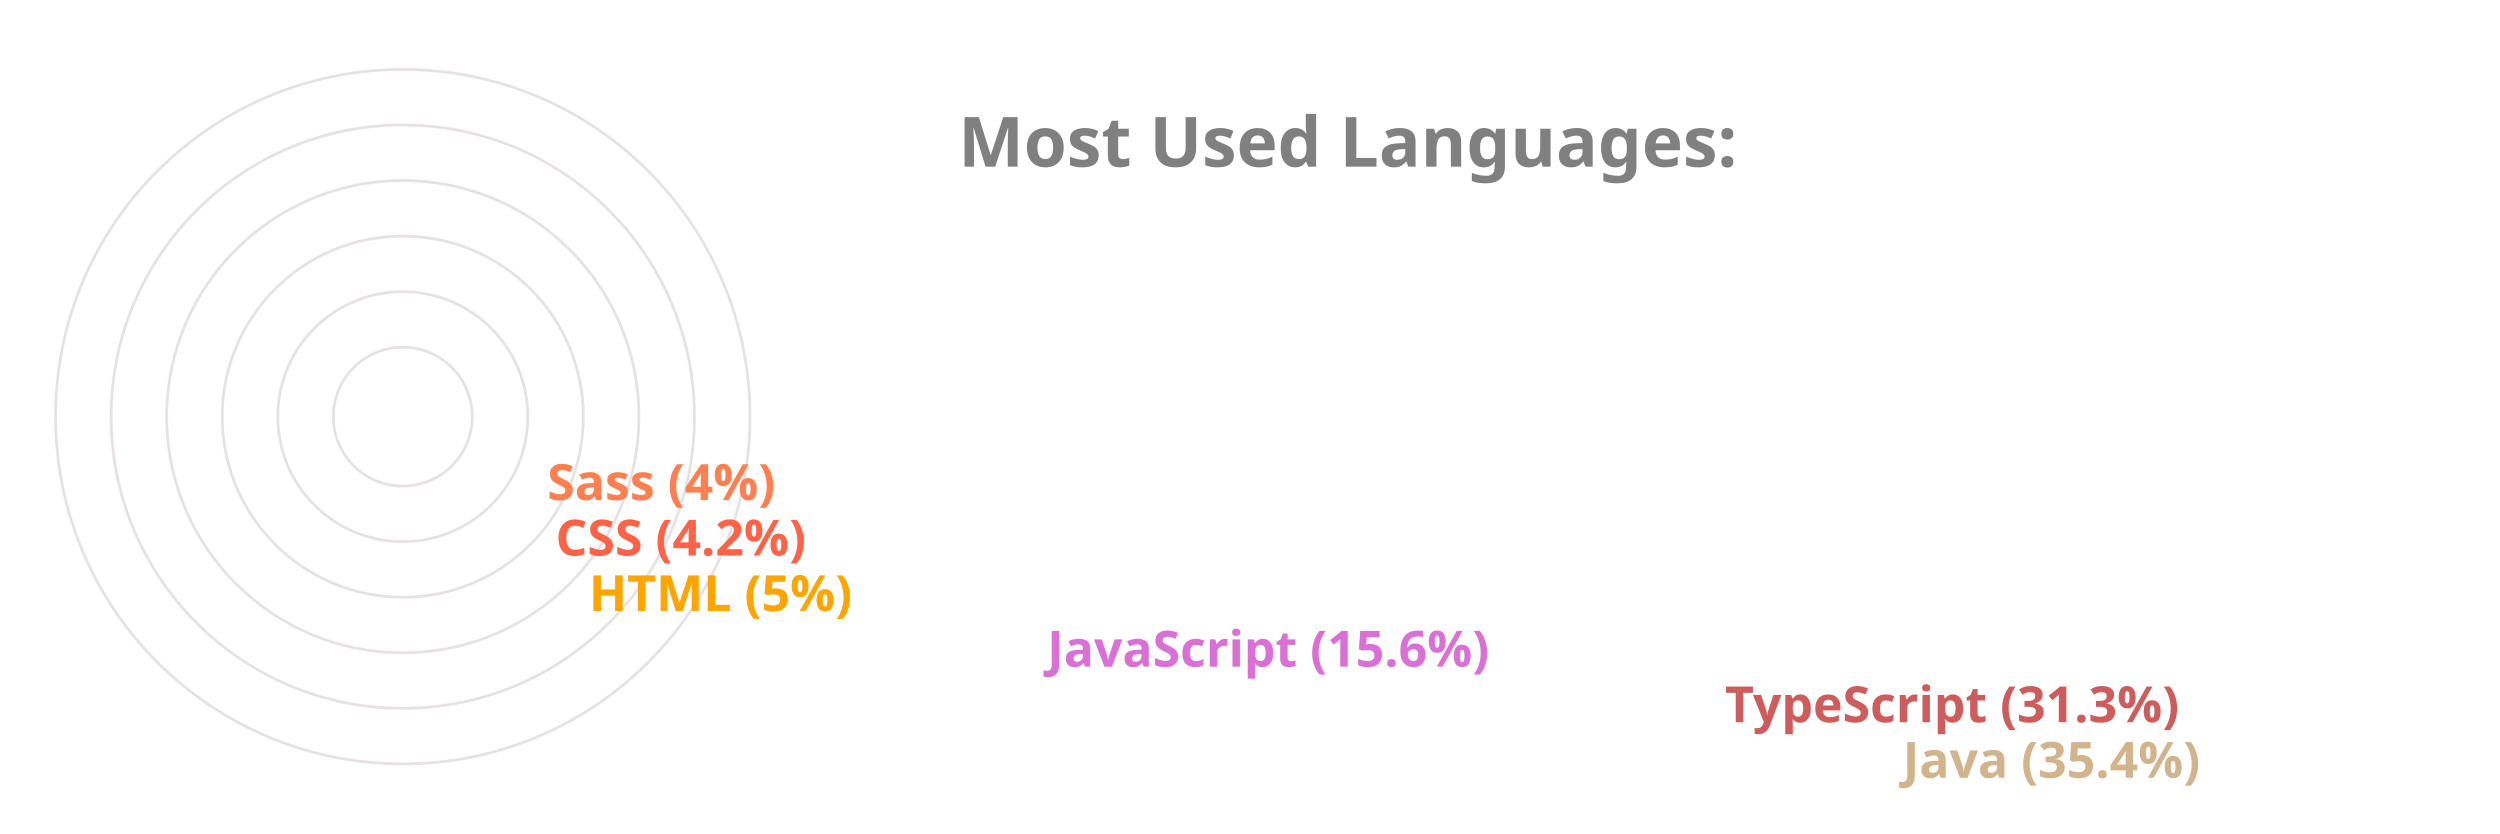
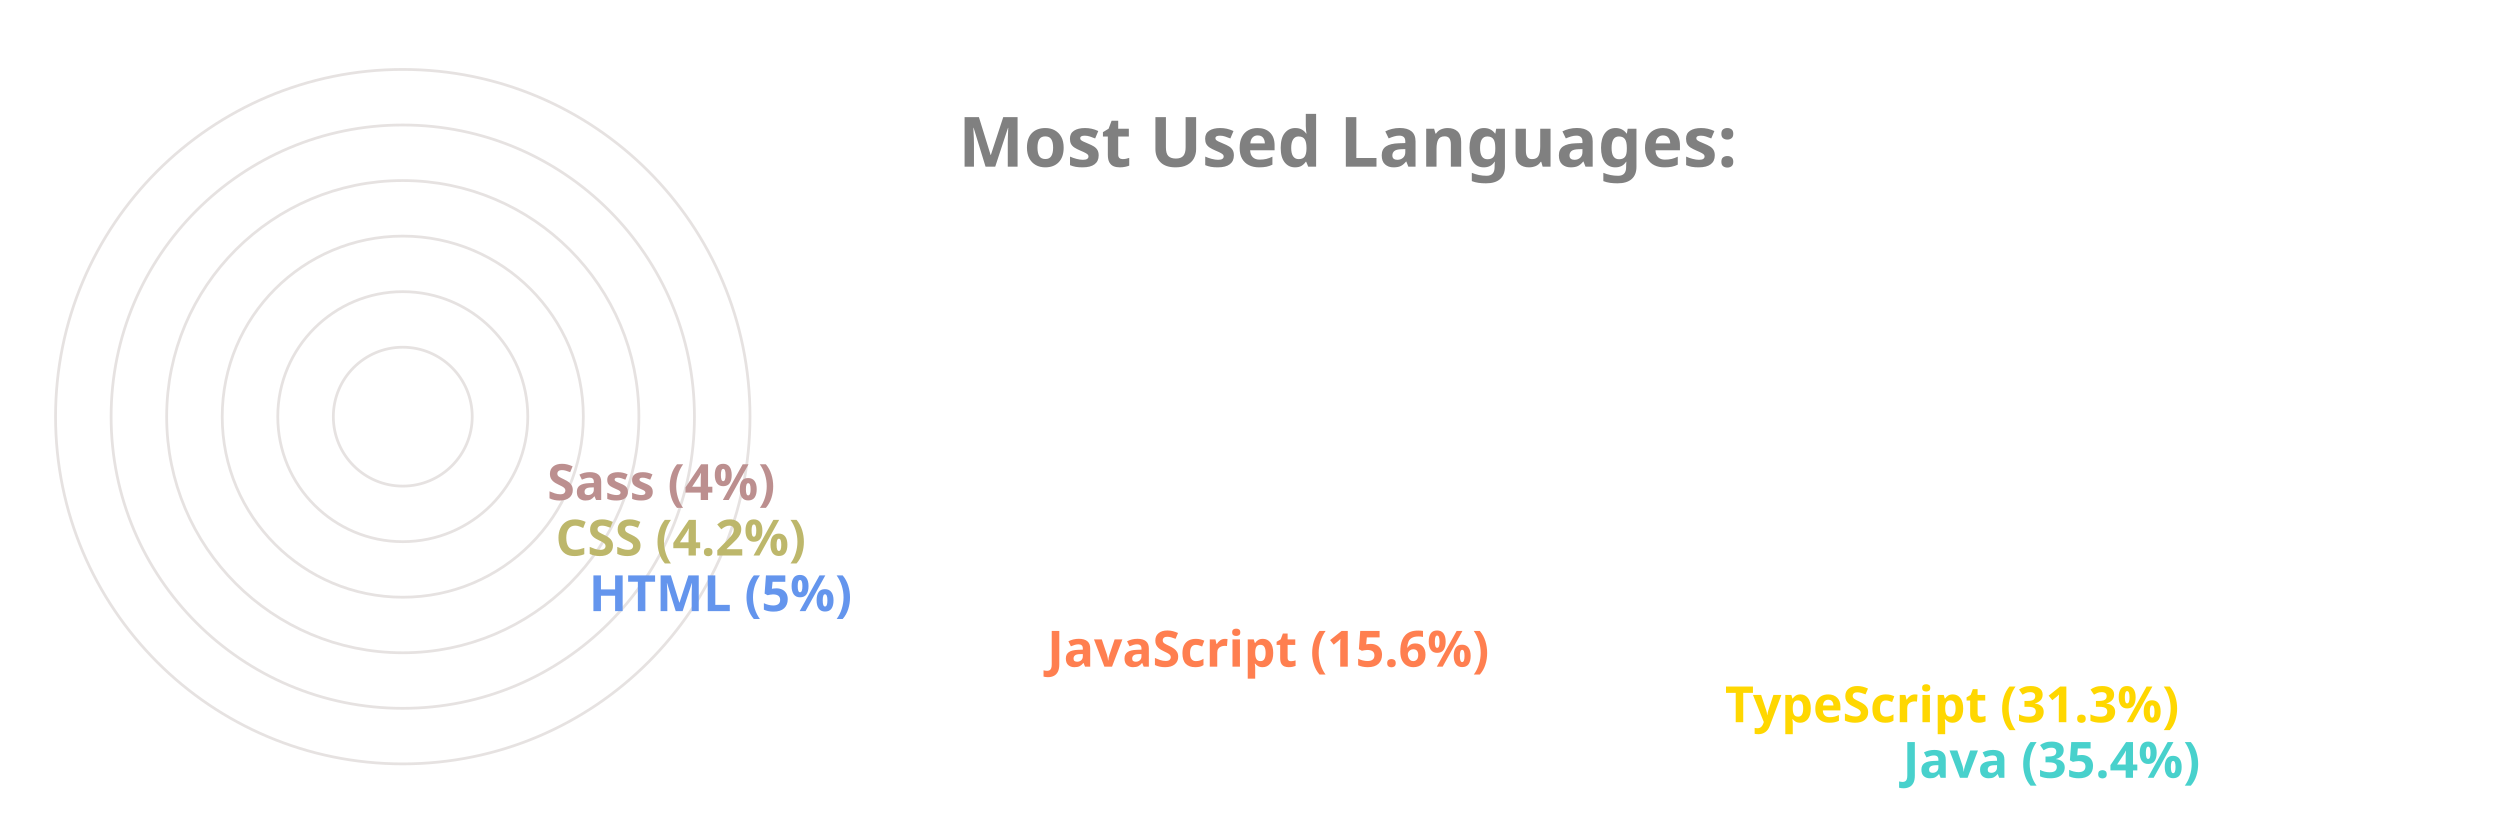
<svg xmlns="http://www.w3.org/2000/svg" viewBox="0 0 650 300" height="200px" width="600px">
  <style>
		.label {
			font: bold 25px sans-serif;
			color: #404040;
			-webkit-text-stroke: 1px white;
	  	}
		.name {
			font: bold 18px sans-serif;
			color: #404040;
	  	}

		.line {
			stroke-dasharray: 1000;
			stroke-dashoffset: 1000;
			animation: dash 3.5s ease-in-out forwards;	
			animation-iteration-count: infinite;
			animation-direction: alternate-reverse;
		}

		.path {
			stroke-dasharray: 1000;
			stroke-dashoffset: 1000;
			animation: dash 3.5s ease-in-out forwards;	
			animation-iteration-count: infinite;
			animation-direction: alternate-reverse;
		}
		  
		@keyframes dash {
			to {
				stroke-dashoffset: 0;
			}
		}

	</style>
  <g stroke="#E6E2E1" fill="none" stroke-width="1">
    <circle cx="20" cy="150" r="125" />
    <circle cx="20" cy="150" r="105" />
    <circle cx="20" cy="150" r="85" />
    <circle cx="20" cy="150" r="65" />
    <circle cx="20" cy="150" r="45" />
    <circle cx="20" cy="150" r="25" />
  </g>
  <g fill="none" stroke-width="20" class="line">
-     <line x2="550" y2="275" x1="20" y1="275" stroke="Tan" />
-     <line x2="486" y2="255" x1="20" y1="255" stroke="IndianRed" />
-     <line x2="242" y2="235" x1="20" y1="235" stroke="Orchid" />
-     <line x2="77" y2="215" x1="20" y1="215" stroke="Orange" />
-     <line x2="65" y2="195" x1="20" y1="195" stroke="Tomato" />
-     <line x2="62" y2="175" x1="20" y1="175" stroke="Coral" />
+     <line x2="550" y2="275" x1="20" y1="275" stroke="MediumTurquoise" />
+     <line x2="486" y2="255" x1="20" y1="255" stroke="Gold" />
+     <line x2="242" y2="235" x1="20" y1="235" stroke="Coral" />
+     <line x2="77" y2="215" x1="20" y1="215" stroke="CornflowerBlue" />
+     <line x2="65" y2="195" x1="20" y1="195" stroke="DarkKhaki" />
+     <line x2="62" y2="175" x1="20" y1="175" stroke="RosyBrown" />
  </g>
  <g fill="none" stroke-width="20" stroke-linecap="round" class="path">
-     <path d="M 20 275 A 125 125 45 0 1 -82 78" stroke="Tan" />
-     <path d="M 20 255 A 105 105 45 0 1 -70 95" stroke="IndianRed" />
-     <path d="M 20 235 A 85 85 45 0 1 -61 126" stroke="Orchid" />
-     <path d="M 20 215 A 65 65 45 0 1 -44 144" stroke="Orange" />
-     <path d="M 20 195 A 45 45 45 0 1 -24 146" stroke="Tomato" />
-     <path d="M 20 175 A 25 25 45 0 1 -4 148" stroke="Coral" />
+     <path d="M 20 275 A 125 125 45 0 1 -82 78" stroke="MediumTurquoise" />
+     <path d="M 20 255 A 105 105 45 0 1 -70 95" stroke="Gold" />
+     <path d="M 20 235 A 85 85 45 0 1 -61 126" stroke="Coral" />
+     <path d="M 20 215 A 65 65 45 0 1 -44 144" stroke="CornflowerBlue" />
+     <path d="M 20 195 A 45 45 45 0 1 -24 146" stroke="DarkKhaki" />
+     <path d="M 20 175 A 25 25 45 0 1 -4 148" stroke="RosyBrown" />
  </g>
  <g class="name">
-     <text x="560" y="280" fill="Tan">Java (35.4%)</text>
-     <text x="496" y="260" fill="IndianRed">TypeScript (31.3%)</text>
-     <text x="252" y="240" fill="Orchid">JavaScript (15.6%)</text>
-     <text x="87" y="220" fill="Orange">HTML (5%)</text>
-     <text x="75" y="200" fill="Tomato">CSS (4.2%)</text>
-     <text x="72" y="180" fill="Coral">Sass (4%)</text>
+     <text x="560" y="280" fill="MediumTurquoise">Java (35.4%)</text>
+     <text x="496" y="260" fill="Gold">TypeScript (31.3%)</text>
+     <text x="252" y="240" fill="Coral">JavaScript (15.6%)</text>
+     <text x="87" y="220" fill="CornflowerBlue">HTML (5%)</text>
+     <text x="75" y="200" fill="DarkKhaki">CSS (4.2%)</text>
+     <text x="72" y="180" fill="RosyBrown">Sass (4%)</text>
  </g>
  <g class="label">
    <text x="220" y="60" fill="grey">Most Used Languages:</text>
  </g>
</svg>
